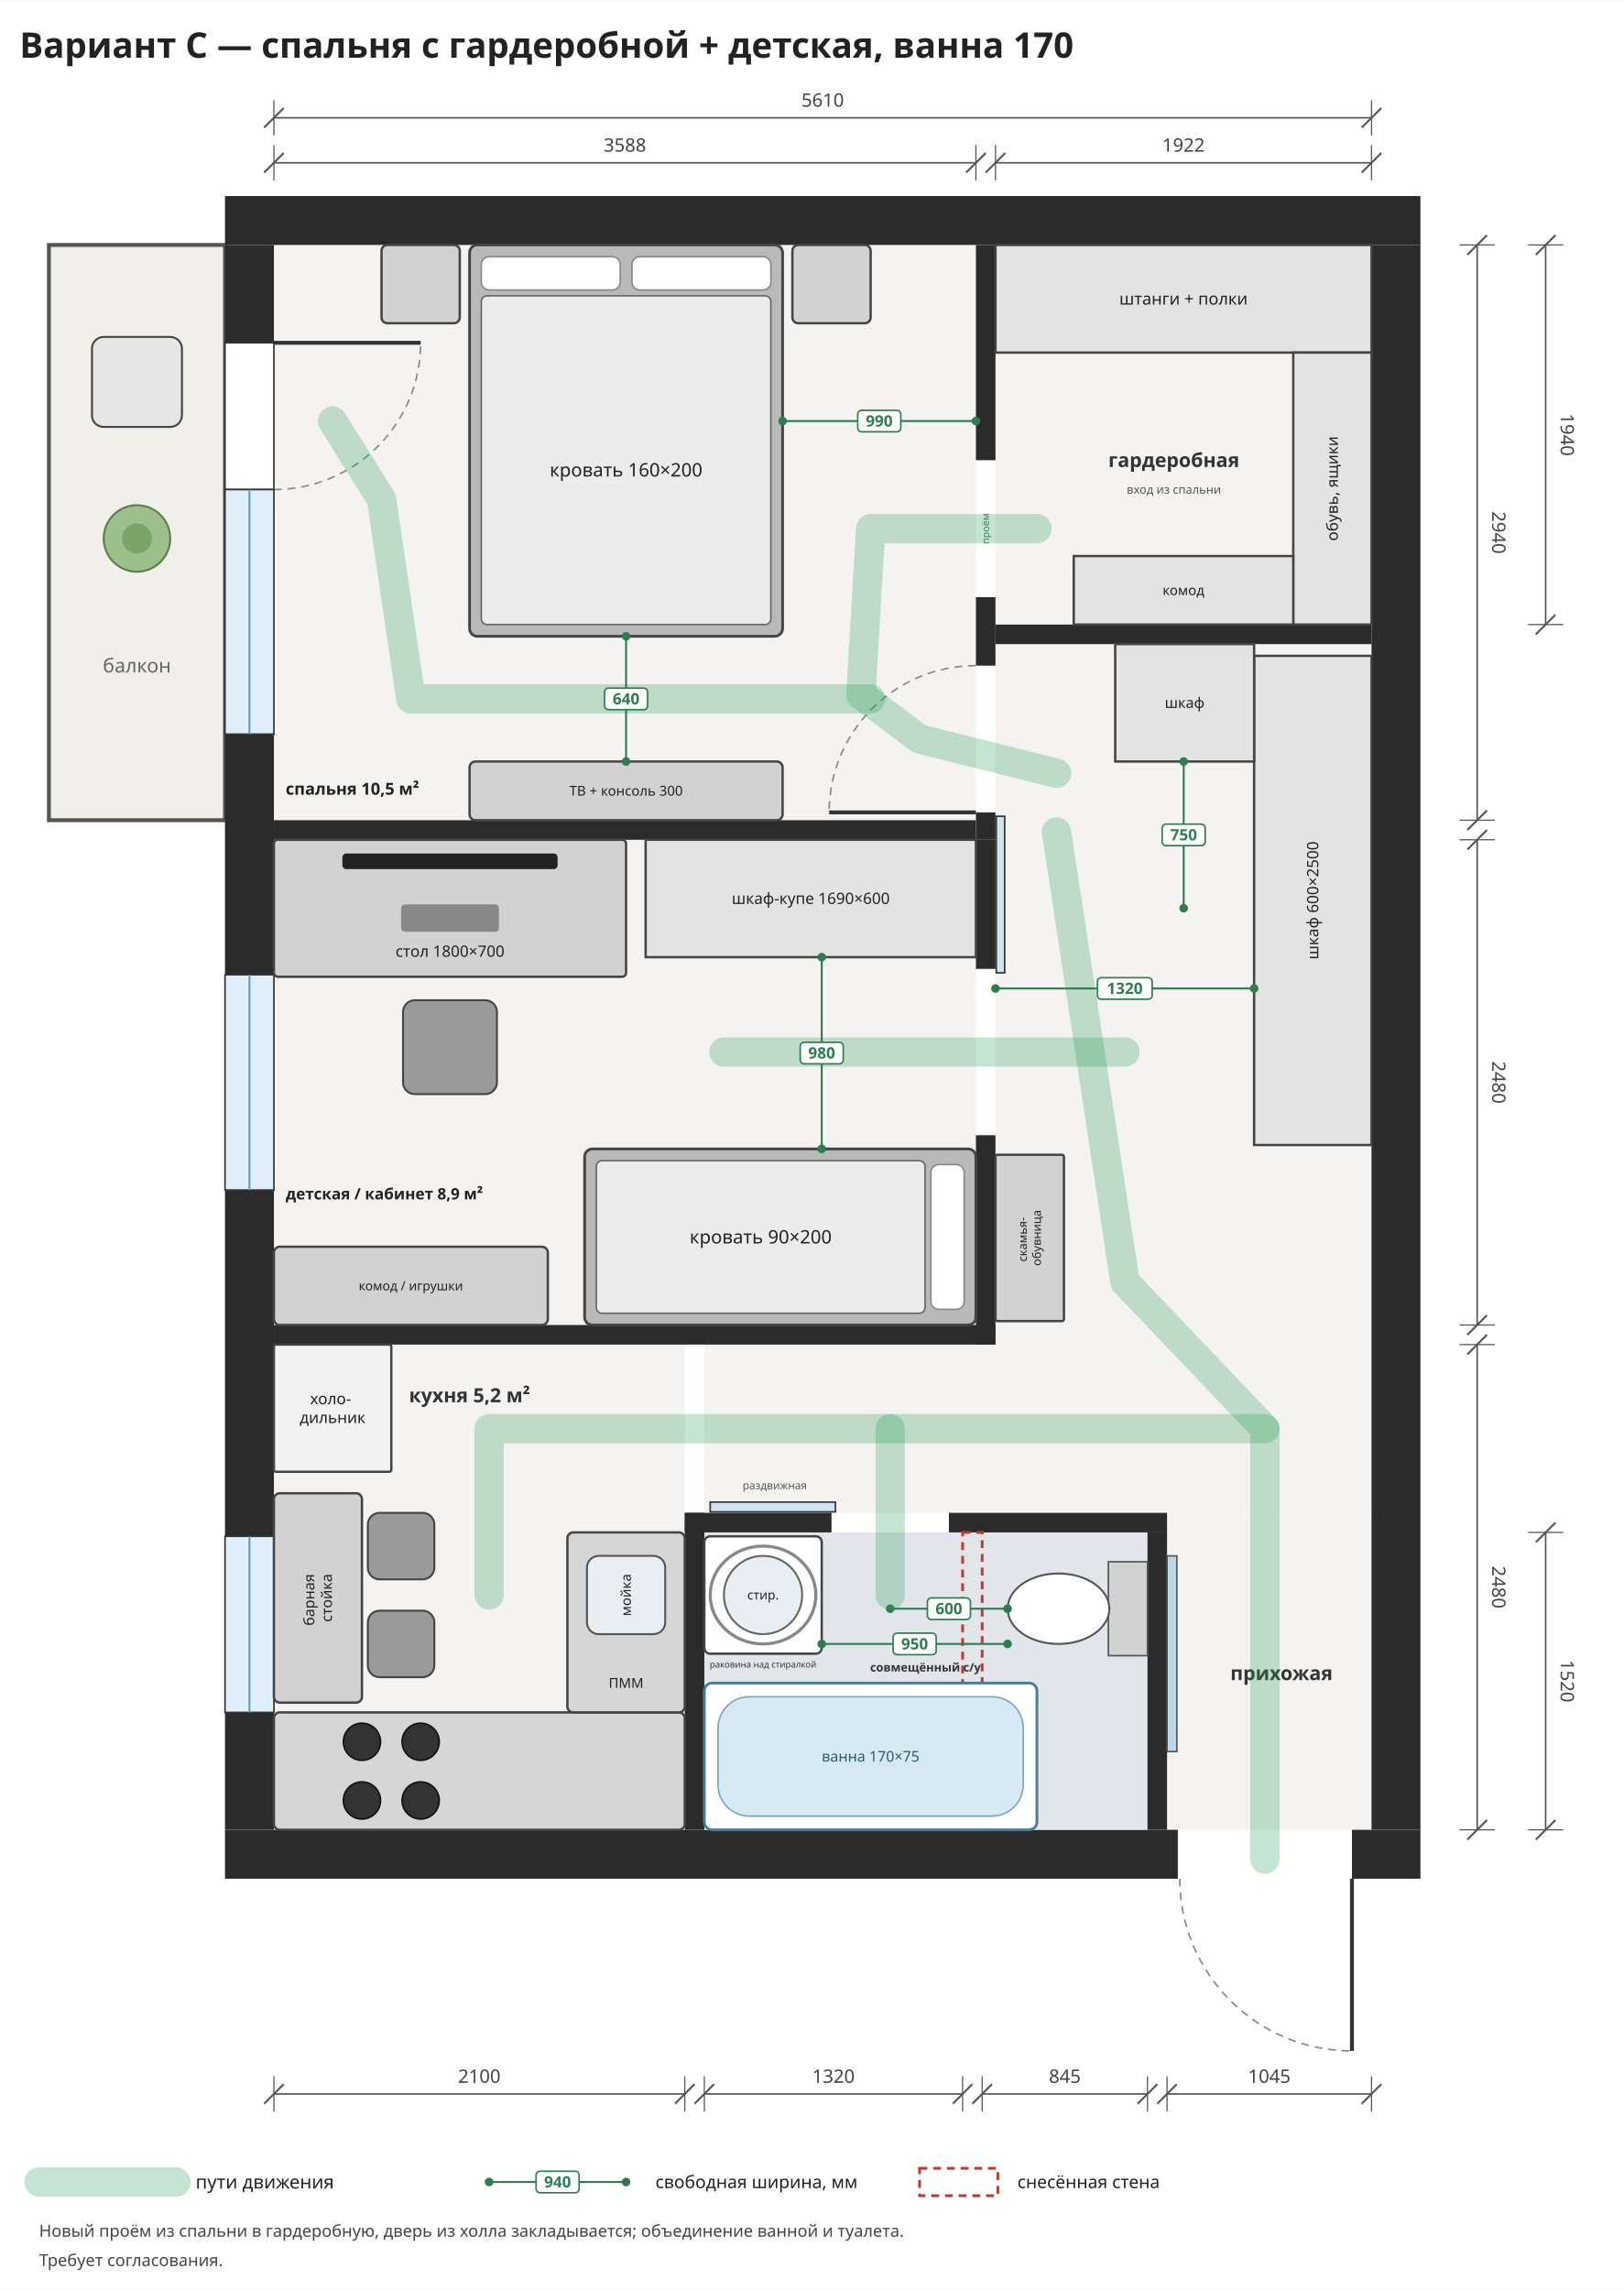
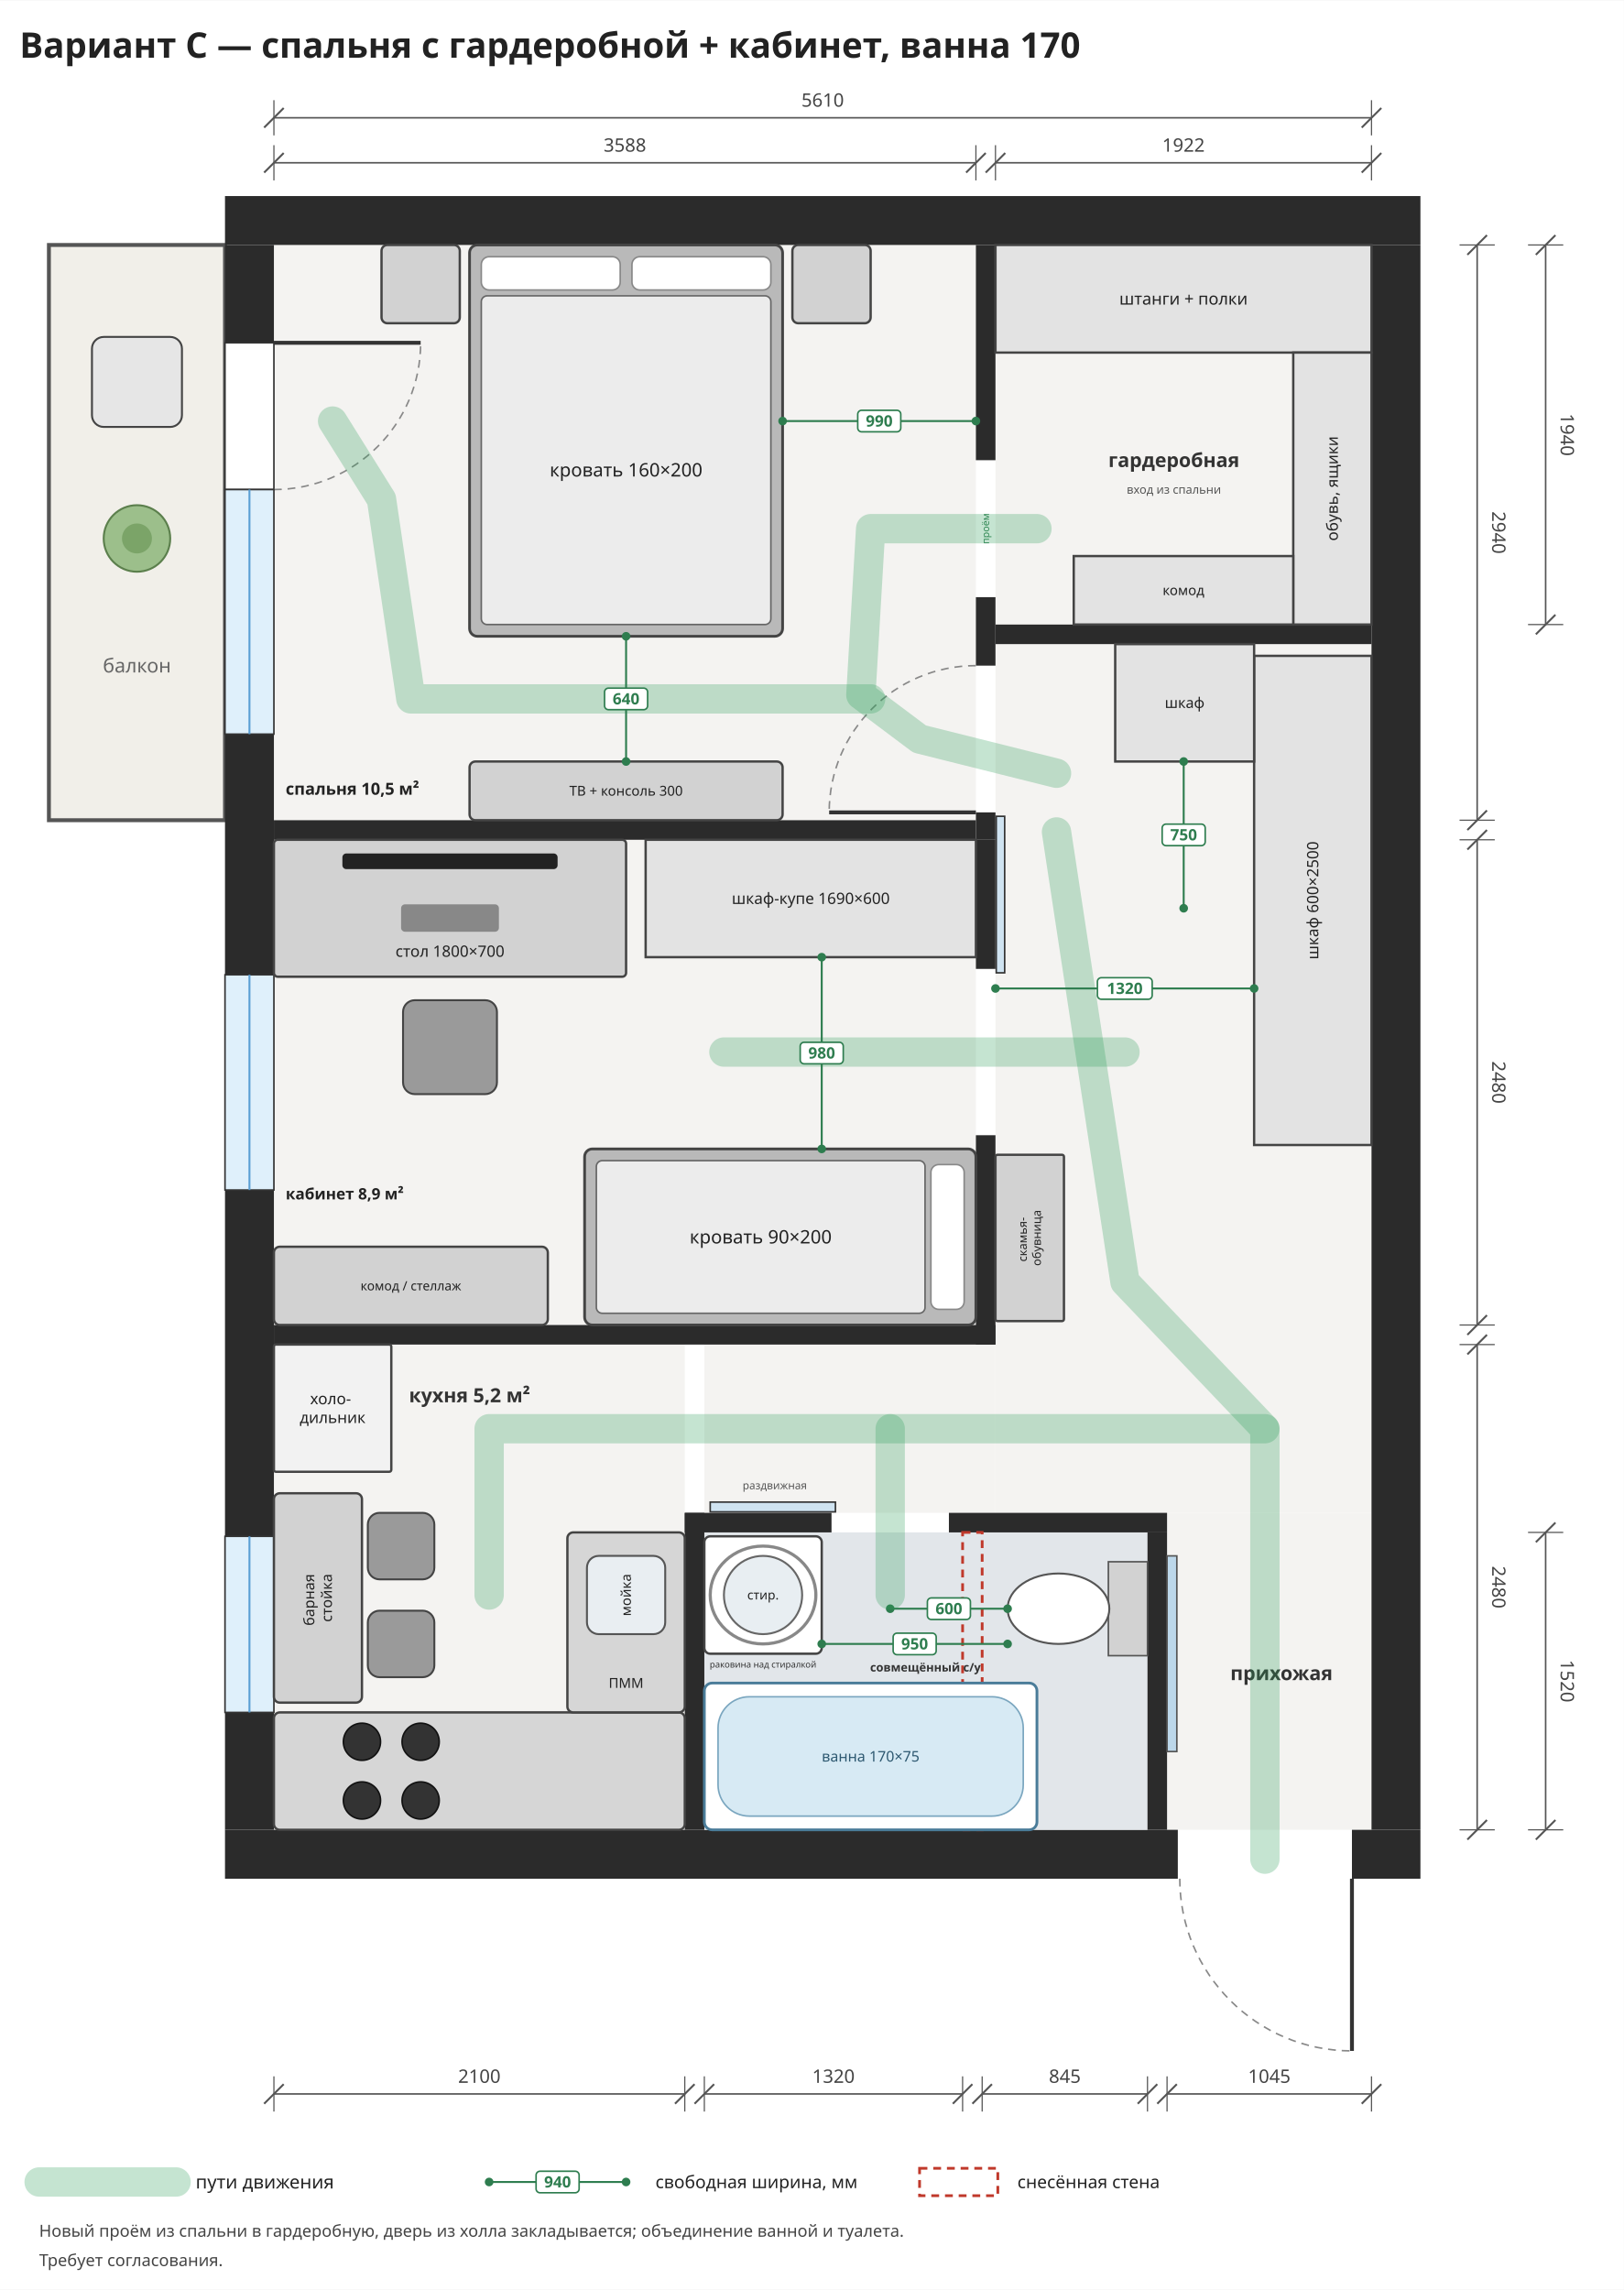
<svg xmlns="http://www.w3.org/2000/svg" viewBox="-1400 -1250 8300 11700" width="1185" height="1671">
  <rect x="-1400" y="-1250" width="8300" height="11700" fill="#ffffff" />
  <rect x="0" y="0" width="3588" height="2940" rx="0" fill="#f4f3f1" stroke="none" stroke-width="12" opacity="1" />
  <rect x="0" y="3040" width="3588" height="2480" rx="0" fill="#f4f3f1" stroke="none" stroke-width="12" opacity="1" />
  <rect x="0" y="5620" width="2100" height="2480" rx="0" fill="#f4f3f1" stroke="none" stroke-width="12" opacity="1" />
  <rect x="3688" y="0" width="1922" height="1940" rx="0" fill="#f4f3f1" stroke="none" stroke-width="12" opacity="1" />
  <rect x="3688" y="2040" width="1922" height="4440" rx="0" fill="#f4f3f1" stroke="none" stroke-width="12" opacity="1" />
  <rect x="2200" y="5620" width="1488" height="860" rx="0" fill="#f4f3f1" stroke="none" stroke-width="12" opacity="1" />
  <rect x="4565" y="6480" width="1045" height="1620" rx="0" fill="#f4f3f1" stroke="none" stroke-width="12" opacity="1" />
  <rect x="-1150" y="0" width="900" height="2940" rx="0" fill="#f1efe9" stroke="#555" stroke-width="20" opacity="1" />
  <text font-family="Noto Sans, DejaVu Sans, Arial, sans-serif" font-size="100" fill="#666" font-weight="normal" text-anchor="middle">
    <tspan x="-700" y="2185.0">балкон</tspan>
  </text>
  <rect x="-250" y="-250" width="6110" height="250" rx="0" fill="#2b2b2b" stroke="none" stroke-width="12" opacity="1" />
  <rect x="-250" y="8100" width="4870" height="250" rx="0" fill="#2b2b2b" stroke="none" stroke-width="12" opacity="1" />
  <rect x="5510" y="8100" width="350" height="250" rx="0" fill="#2b2b2b" stroke="none" stroke-width="12" opacity="1" />
  <rect x="-250" y="0" width="250" height="500" rx="0" fill="#2b2b2b" stroke="none" stroke-width="12" opacity="1" />
  <rect x="-250" y="2500" width="250" height="1230" rx="0" fill="#2b2b2b" stroke="none" stroke-width="12" opacity="1" />
  <rect x="-250" y="4830" width="250" height="1770" rx="0" fill="#2b2b2b" stroke="none" stroke-width="12" opacity="1" />
  <rect x="-250" y="7500" width="250" height="600" rx="0" fill="#2b2b2b" stroke="none" stroke-width="12" opacity="1" />
  <rect x="5610" y="0" width="250" height="8100" rx="0" fill="#2b2b2b" stroke="none" stroke-width="12" opacity="1" />
  <rect x="-250" y="500" width="250" height="750" rx="0" fill="#ffffff" stroke="#333" stroke-width="8" opacity="1" />
  <line x1="0" y1="500" x2="750.0" y2="500.0" stroke="#333" stroke-width="20" />
  <path d="M0,1250 A750,750 0 0,0 750,500" fill="none" stroke="#888" stroke-width="8" stroke-dasharray="40,30" />
  <rect x="-250" y="1250" width="250" height="1250" rx="0" fill="#dff0fb" stroke="#333" stroke-width="8" opacity="1" />
  <line x1="-125.0" y1="1250" x2="-125.0" y2="2500" stroke="#5a9fd4" stroke-width="10" />
  <rect x="-250" y="3730" width="250" height="1100" rx="0" fill="#dff0fb" stroke="#333" stroke-width="8" opacity="1" />
  <line x1="-125.0" y1="3730" x2="-125.0" y2="4830" stroke="#5a9fd4" stroke-width="10" />
  <rect x="-250" y="6600" width="250" height="900" rx="0" fill="#dff0fb" stroke="#333" stroke-width="8" opacity="1" />
  <line x1="-125.0" y1="6600" x2="-125.0" y2="7500" stroke="#5a9fd4" stroke-width="10" />
  <rect x="0" y="2940" width="3588" height="100" rx="0" fill="#2b2b2b" stroke="none" stroke-width="12" opacity="1" />
  <rect x="0" y="5520" width="3688" height="100" rx="0" fill="#2b2b2b" stroke="none" stroke-width="12" opacity="1" />
  <rect x="3588" y="0" width="100" height="1100" rx="0" fill="#2b2b2b" stroke="none" stroke-width="12" opacity="1" />
  <rect x="3588" y="1800" width="100" height="350" rx="0" fill="#2b2b2b" stroke="none" stroke-width="12" opacity="1" />
  <rect x="3588" y="2900" width="100" height="140" rx="0" fill="#2b2b2b" stroke="none" stroke-width="12" opacity="1" />
  <rect x="3588" y="3040" width="100" height="660" rx="0" fill="#2b2b2b" stroke="none" stroke-width="12" opacity="1" />
  <rect x="3588" y="4550" width="100" height="1070" rx="0" fill="#2b2b2b" stroke="none" stroke-width="12" opacity="1" />
  <rect x="3692" y="2920" width="43" height="800" rx="0" fill="#cfe3f1" stroke="#333" stroke-width="8" opacity="1" />
  <rect x="3688" y="1940" width="1922" height="100" rx="0" fill="#2b2b2b" stroke="none" stroke-width="12" opacity="1" />
  <line x1="3588" y1="2900" x2="2838.0" y2="2900.0" stroke="#333" stroke-width="20" />
  <path d="M3588,2150 A750,750 0 0,0 2838,2900" fill="none" stroke="#888" stroke-width="8" stroke-dasharray="40,30" />
  <text font-family="Noto Sans, DejaVu Sans, Arial, sans-serif" font-size="50" fill="#2e7d4f" font-weight="normal" text-anchor="middle" transform="rotate(-90 3638 1450)">
    <tspan x="3638" y="1467.5">проём</tspan>
  </text>
  <line x1="5510" y1="8350" x2="5510.0" y2="9230.0" stroke="#333" stroke-width="20" />
  <path d="M4630,8350 A880,880 0 0,0 5510,9230" fill="none" stroke="#888" stroke-width="8" stroke-dasharray="40,30" />
  <rect x="2200" y="6580" width="2265" height="1520" rx="0" fill="#e2e6ea" stroke="none" stroke-width="12" opacity="1" />
  <rect x="2100" y="6480" width="100" height="1620" rx="0" fill="#2b2b2b" stroke="none" stroke-width="12" opacity="1" />
  <rect x="4465" y="6580" width="100" height="1520" rx="0" fill="#2b2b2b" stroke="none" stroke-width="12" opacity="1" />
  <rect x="2100" y="6480" width="750" height="100" rx="0" fill="#2b2b2b" stroke="none" stroke-width="12" opacity="1" />
  <rect x="3450" y="6480" width="1115" height="100" rx="0" fill="#2b2b2b" stroke="none" stroke-width="12" opacity="1" />
  <rect x="3520" y="6580" width="100" height="1520" rx="0" fill="none" stroke="#c0392b" stroke-width="14" opacity="1" stroke-dasharray="40,30" />
  <text font-family="Noto Sans, DejaVu Sans, Arial, sans-serif" font-size="10" fill="#222" font-weight="normal" text-anchor="middle">
    <tspan x="3570" y="6433.5" />
  </text>
  <rect x="2230" y="6425" width="640" height="50" rx="0" fill="#cfe3f1" stroke="#333" stroke-width="8" opacity="1" />
  <text font-family="Noto Sans, DejaVu Sans, Arial, sans-serif" font-size="55" fill="#555" font-weight="normal" text-anchor="middle">
    <tspan x="2560" y="6359.25">раздвижная</tspan>
  </text>
  <rect x="2200" y="7350" width="1700" height="750" rx="40" fill="#ffffff" stroke="#4a7c99" stroke-width="14" opacity="1" />
  <rect x="2270" y="7420" width="1560" height="610" rx="160" fill="#d7eaf4" stroke="#7aa6bf" stroke-width="8" opacity="1" />
  <text font-family="Noto Sans, DejaVu Sans, Arial, sans-serif" font-size="75" fill="#2d5870" font-weight="normal" text-anchor="middle">
    <tspan x="3050.0" y="7751.25">ванна 170×75</tspan>
  </text>
  <rect x="2200" y="6600" width="600" height="600" rx="30" fill="#ffffff" stroke="#444" stroke-width="12" opacity="1" />
  <circle cx="2500" cy="6900" r="200" fill="#e8eef2" stroke="#666" stroke-width="10" />
  <ellipse cx="2500" cy="6900" rx="270" ry="250" fill="none" stroke="#888" stroke-width="16" />
  <text font-family="Noto Sans, DejaVu Sans, Arial, sans-serif" font-size="65" fill="#222" font-weight="normal" text-anchor="middle">
    <tspan x="2500" y="6922.75">стир.</tspan>
  </text>
  <text font-family="Noto Sans, DejaVu Sans, Arial, sans-serif" font-size="45" fill="#333" font-weight="normal" text-anchor="middle">
    <tspan x="2500" y="7270.75">раковина над стиралкой</tspan>
  </text>
  <rect x="4265" y="6730" width="200" height="480" rx="0" fill="#d2d2d2" stroke="#555" stroke-width="8" opacity="1" />
  <ellipse cx="4010" cy="6970" rx="260" ry="180" fill="#ffffff" stroke="#555" stroke-width="10" />
  <text font-family="Noto Sans, DejaVu Sans, Arial, sans-serif" font-size="60" fill="#333" font-weight="bold" text-anchor="middle">
    <tspan x="3330" y="7291.0">совмещённый с/у</tspan>
  </text>
  <line x1="2800" y1="7150" x2="3750" y2="7150" stroke="#2e7d4f" stroke-width="10" />
  <circle cx="2800" cy="7150" r="22" fill="#2e7d4f" stroke="none" stroke-width="0" />
  <circle cx="3750" cy="7150" r="22" fill="#2e7d4f" stroke="none" stroke-width="0" />
  <rect x="3165.0" y="7095.0" width="220.0" height="110.0" rx="20" fill="#ffffff" stroke="#2e7d4f" stroke-width="8" opacity="1" />
  <text font-family="Noto Sans, DejaVu Sans, Arial, sans-serif" font-size="80" fill="#2e7d4f" font-weight="bold" text-anchor="middle">
    <tspan x="3275.0" y="7178.0">950</tspan>
  </text>
  <line x1="3150" y1="6970" x2="3750" y2="6970" stroke="#2e7d4f" stroke-width="10" />
  <circle cx="3150" cy="6970" r="22" fill="#2e7d4f" stroke="none" stroke-width="0" />
  <circle cx="3750" cy="6970" r="22" fill="#2e7d4f" stroke="none" stroke-width="0" />
  <rect x="3340.0" y="6915.0" width="220.0" height="110.0" rx="20" fill="#ffffff" stroke="#2e7d4f" stroke-width="8" opacity="1" />
  <text font-family="Noto Sans, DejaVu Sans, Arial, sans-serif" font-size="80" fill="#2e7d4f" font-weight="bold" text-anchor="middle">
    <tspan x="3450.0" y="6998.0">600</tspan>
  </text>
  <rect x="4565" y="6700" width="50" height="1000" rx="0" fill="#bcd7ea" stroke="#555" stroke-width="8" opacity="1" />
  <text font-family="Noto Sans, DejaVu Sans, Arial, sans-serif" font-size="100" fill="#333" font-weight="bold" text-anchor="middle">
    <tspan x="5150" y="7335.0">прихожая</tspan>
  </text>
  <rect x="0" y="7500" width="2100" height="600" rx="30" fill="#d6d6d6" stroke="#444" stroke-width="12" opacity="1" />
  <rect x="1500" y="6580" width="600" height="920" rx="30" fill="#d6d6d6" stroke="#444" stroke-width="12" opacity="1" />
  <circle cx="450" cy="7650" r="95" fill="#333" stroke="#111" stroke-width="8" />
  <circle cx="750" cy="7650" r="95" fill="#333" stroke="#111" stroke-width="8" />
  <circle cx="450" cy="7950" r="95" fill="#333" stroke="#111" stroke-width="8" />
  <circle cx="750" cy="7950" r="95" fill="#333" stroke="#111" stroke-width="8" />
  <rect x="1600" y="6700" width="400" height="400" rx="60" fill="#e9eef2" stroke="#555" stroke-width="10" opacity="1" />
  <text font-family="Noto Sans, DejaVu Sans, Arial, sans-serif" font-size="70" fill="#222" font-weight="normal" text-anchor="middle" transform="rotate(-90 1800 6900)">
    <tspan x="1800" y="6924.5">мойка</tspan>
  </text>
  <text font-family="Noto Sans, DejaVu Sans, Arial, sans-serif" font-size="70" fill="#222" font-weight="normal" text-anchor="middle">
    <tspan x="1800" y="7374.5">ПММ</tspan>
  </text>
  <rect x="0" y="5620" width="600" height="650" rx="10" fill="#f2f2f2" stroke="#444" stroke-width="12" opacity="1" />
  <text font-family="Noto Sans, DejaVu Sans, Arial, sans-serif" font-size="80" fill="#222" font-weight="normal" text-anchor="middle">
    <tspan x="300.0" y="5925.0">холо-</tspan>
    <tspan x="300.0" y="6021.0">дильник</tspan>
  </text>
  <rect x="0" y="6380" width="450" height="1070" rx="30" fill="#d2d2d2" stroke="#444" stroke-width="12" opacity="1" />
  <text font-family="Noto Sans, DejaVu Sans, Arial, sans-serif" font-size="75" fill="#222" font-weight="normal" text-anchor="middle" transform="rotate(-90 225.0 6915.0)">
    <tspan x="225.0" y="6896.25">барная</tspan>
    <tspan x="225.0" y="6986.25">стойка</tspan>
  </text>
  <rect x="480" y="6480" width="340" height="340" rx="60" fill="#9a9a9a" stroke="#444" stroke-width="10" opacity="1" />
  <rect x="480" y="6980" width="340" height="340" rx="60" fill="#9a9a9a" stroke="#444" stroke-width="10" opacity="1" />
  <text font-family="Noto Sans, DejaVu Sans, Arial, sans-serif" font-size="100" fill="#333" font-weight="bold" text-anchor="middle">
    <tspan x="1000" y="5915.0">кухня 5,2 м²</tspan>
  </text>
  <rect x="5010" y="2100" width="600" height="2500" rx="0" fill="#e3e3e3" stroke="#444" stroke-width="12" opacity="1" />
  <text font-family="Noto Sans, DejaVu Sans, Arial, sans-serif" font-size="80" fill="#222" font-weight="normal" text-anchor="middle" transform="rotate(-90 5310.0 3350.0)">
    <tspan x="5310.0" y="3378.0">шкаф 600×2500</tspan>
  </text>
  <rect x="4300" y="2040" width="710" height="600" rx="0" fill="#e3e3e3" stroke="#444" stroke-width="12" opacity="1" />
  <text font-family="Noto Sans, DejaVu Sans, Arial, sans-serif" font-size="75" fill="#222" font-weight="normal" text-anchor="middle">
    <tspan x="4655.0" y="2366.25">шкаф</tspan>
  </text>
  <rect x="3688" y="4650" width="350" height="850" rx="10" fill="#d2d2d2" stroke="#444" stroke-width="12" opacity="1" />
  <text font-family="Noto Sans, DejaVu Sans, Arial, sans-serif" font-size="60" fill="#222" font-weight="normal" text-anchor="middle" transform="rotate(-90 3863.0 5075.0)">
    <tspan x="3863.0" y="5060.0">скамья-</tspan>
    <tspan x="3863.0" y="5132.0">обувница</tspan>
  </text>
  <rect x="1000" y="0" width="1600" height="2000" rx="40" fill="#b9b9b9" stroke="#444" stroke-width="14" opacity="1" />
  <rect x="1060" y="260" width="1480" height="1680" rx="30" fill="#ececec" stroke="#666" stroke-width="8" opacity="1" />
  <rect x="1060.0" y="60" width="710.0" height="170" rx="40" fill="#ffffff" stroke="#888" stroke-width="8" opacity="1" />
  <rect x="1830.0" y="60" width="710.0" height="170" rx="40" fill="#ffffff" stroke="#888" stroke-width="8" opacity="1" />
  <text font-family="Noto Sans, DejaVu Sans, Arial, sans-serif" font-size="95" fill="#222" font-weight="normal" text-anchor="middle">
    <tspan x="1800.0" y="1183.25">кровать 160×200</tspan>
  </text>
  <rect x="550" y="0" width="400" height="400" rx="30" fill="#d2d2d2" stroke="#444" stroke-width="12" opacity="1" />
  <rect x="2650" y="0" width="400" height="400" rx="30" fill="#d2d2d2" stroke="#444" stroke-width="12" opacity="1" />
  <rect x="1000" y="2640" width="1600" height="300" rx="30" fill="#d2d2d2" stroke="#444" stroke-width="12" opacity="1" />
  <text font-family="Noto Sans, DejaVu Sans, Arial, sans-serif" font-size="70" fill="#222" font-weight="normal" text-anchor="middle">
    <tspan x="1800.0" y="2814.5">ТВ + консоль 300</tspan>
  </text>
  <text font-family="Noto Sans, DejaVu Sans, Arial, sans-serif" font-size="85" fill="#222" font-weight="bold" text-anchor="start">
    <tspan x="60" y="2809.75">спальня 10,5 м²</tspan>
  </text>
  <rect x="-930" y="470" width="460" height="460" rx="60" fill="#e6e6e6" stroke="#444" stroke-width="10" opacity="1" />
  <circle cx="-700" cy="1500" r="170" fill="#9cbf8b" stroke="#5b7f4c" stroke-width="10" />
  <circle cx="-700" cy="1500" r="76.5" fill="#7ba468" stroke="none" stroke-width="0" />
  <rect x="3688" y="0" width="1922" height="550" rx="0" fill="#e3e3e3" stroke="#444" stroke-width="12" opacity="1" />
  <text font-family="Noto Sans, DejaVu Sans, Arial, sans-serif" font-size="85" fill="#222" font-weight="normal" text-anchor="middle">
    <tspan x="4649.0" y="304.75">штанги + полки</tspan>
  </text>
  <rect x="5210" y="550" width="400" height="1390" rx="0" fill="#e3e3e3" stroke="#444" stroke-width="12" opacity="1" />
  <text font-family="Noto Sans, DejaVu Sans, Arial, sans-serif" font-size="80" fill="#222" font-weight="normal" text-anchor="middle" transform="rotate(-90 5410.0 1245.0)">
    <tspan x="5410.0" y="1273.0">обувь, ящики</tspan>
  </text>
  <rect x="4088" y="1590" width="1122" height="350" rx="0" fill="#e3e3e3" stroke="#444" stroke-width="12" opacity="1" />
  <text font-family="Noto Sans, DejaVu Sans, Arial, sans-serif" font-size="70" fill="#222" font-weight="normal" text-anchor="middle">
    <tspan x="4649.0" y="1789.5">комод</tspan>
  </text>
  <text font-family="Noto Sans, DejaVu Sans, Arial, sans-serif" font-size="100" fill="#333" font-weight="bold" text-anchor="middle">
    <tspan x="4600" y="1135.0">гардеробная</tspan>
  </text>
  <text font-family="Noto Sans, DejaVu Sans, Arial, sans-serif" font-size="60" fill="#555" font-weight="normal" text-anchor="middle">
    <tspan x="4600" y="1271.0">вход из спальни</tspan>
  </text>
  <rect x="0" y="3040" width="1800" height="700" rx="20" fill="#d2d2d2" stroke="#444" stroke-width="12" opacity="1" />
  <rect x="350.0" y="3110" width="1100.0" height="80" rx="20" fill="#222" stroke="none" stroke-width="0" opacity="1" />
  <rect x="650.0" y="3370" width="500.0" height="140" rx="20" fill="#888" stroke="none" stroke-width="0" opacity="1" />
  <text font-family="Noto Sans, DejaVu Sans, Arial, sans-serif" font-size="80" fill="#222" font-weight="normal" text-anchor="middle">
    <tspan x="900.0" y="3638.0">стол 1800×700</tspan>
  </text>
  <rect x="660" y="3860" width="480" height="480" rx="60" fill="#9a9a9a" stroke="#444" stroke-width="10" opacity="1" />
  <rect x="1900" y="3040" width="1688" height="600" rx="0" fill="#e3e3e3" stroke="#444" stroke-width="12" opacity="1" />
  <text font-family="Noto Sans, DejaVu Sans, Arial, sans-serif" font-size="80" fill="#222" font-weight="normal" text-anchor="middle">
    <tspan x="2744.0" y="3368.0">шкаф-купе 1690×600</tspan>
  </text>
  <rect x="1588" y="4620" width="2000" height="900" rx="40" fill="#b9b9b9" stroke="#444" stroke-width="14" opacity="1" />
  <rect x="1648" y="4680" width="1680" height="780" rx="30" fill="#ececec" stroke="#666" stroke-width="8" opacity="1" />
  <rect x="3358" y="4700" width="170" height="740" rx="40" fill="#ffffff" stroke="#888" stroke-width="8" opacity="1" />
  <text font-family="Noto Sans, DejaVu Sans, Arial, sans-serif" font-size="95" fill="#222" font-weight="normal" text-anchor="middle">
    <tspan x="2488.0" y="5103.25">кровать 90×200</tspan>
  </text>
  <rect x="0" y="5120" width="1400" height="400" rx="30" fill="#d2d2d2" stroke="#444" stroke-width="12" opacity="1" />
  <text font-family="Noto Sans, DejaVu Sans, Arial, sans-serif" font-size="65" fill="#222" font-weight="normal" text-anchor="middle">
-     <tspan x="700.0" y="5342.75">комод / игрушки</tspan>
+     <tspan x="700.0" y="5342.75">комод / стеллаж</tspan>
  </text>
  <text font-family="Noto Sans, DejaVu Sans, Arial, sans-serif" font-size="80" fill="#222" font-weight="bold" text-anchor="start">
-     <tspan x="60" y="4878.0">детская / кабинет 8,9 м²</tspan>
+     <tspan x="60" y="4878.0">кабинет 8,9 м²</tspan>
  </text>
  <path d="M5065,8250 L5065,6050 L4350,5300 L4000,3000" fill="none" stroke="#2e9e5b" stroke-width="150" stroke-linecap="round" stroke-linejoin="round" opacity="0.28" />
  <path d="M4000,2700 L3300,2525 L3000,2300 L3050,1450 L3900,1450" fill="none" stroke="#2e9e5b" stroke-width="150" stroke-linecap="round" stroke-linejoin="round" opacity="0.28" />
  <path d="M3050,2320 L700,2320 L550,1300 L300,900" fill="none" stroke="#2e9e5b" stroke-width="150" stroke-linecap="round" stroke-linejoin="round" opacity="0.28" />
  <path d="M4350,4125 L3300,4125 L2300,4125" fill="none" stroke="#2e9e5b" stroke-width="150" stroke-linecap="round" stroke-linejoin="round" opacity="0.28" />
  <path d="M5065,6050 L1100,6050 L1100,6900" fill="none" stroke="#2e9e5b" stroke-width="150" stroke-linecap="round" stroke-linejoin="round" opacity="0.28" />
  <path d="M3150,6050 L3150,6900" fill="none" stroke="#2e9e5b" stroke-width="150" stroke-linecap="round" stroke-linejoin="round" opacity="0.28" />
  <line x1="2600" y1="900" x2="3588" y2="900" stroke="#2e7d4f" stroke-width="10" />
  <circle cx="2600" cy="900" r="22" fill="#2e7d4f" stroke="none" stroke-width="0" />
  <circle cx="3588" cy="900" r="22" fill="#2e7d4f" stroke="none" stroke-width="0" />
  <rect x="2984.0" y="845.0" width="220.0" height="110.0" rx="20" fill="#ffffff" stroke="#2e7d4f" stroke-width="8" opacity="1" />
  <text font-family="Noto Sans, DejaVu Sans, Arial, sans-serif" font-size="80" fill="#2e7d4f" font-weight="bold" text-anchor="middle">
    <tspan x="3094.0" y="928.0">990</tspan>
  </text>
  <line x1="1800" y1="2000" x2="1800" y2="2640" stroke="#2e7d4f" stroke-width="10" />
  <circle cx="1800" cy="2000" r="22" fill="#2e7d4f" stroke="none" stroke-width="0" />
  <circle cx="1800" cy="2640" r="22" fill="#2e7d4f" stroke="none" stroke-width="0" />
  <rect x="1690.0" y="2265.0" width="220.0" height="110.0" rx="20" fill="#ffffff" stroke="#2e7d4f" stroke-width="8" opacity="1" />
  <text font-family="Noto Sans, DejaVu Sans, Arial, sans-serif" font-size="80" fill="#2e7d4f" font-weight="bold" text-anchor="middle">
    <tspan x="1800.0" y="2348.0">640</tspan>
  </text>
  <line x1="2800" y1="3640" x2="2800" y2="4620" stroke="#2e7d4f" stroke-width="10" />
  <circle cx="2800" cy="3640" r="22" fill="#2e7d4f" stroke="none" stroke-width="0" />
  <circle cx="2800" cy="4620" r="22" fill="#2e7d4f" stroke="none" stroke-width="0" />
  <rect x="2690.0" y="4075.0" width="220.0" height="110.0" rx="20" fill="#ffffff" stroke="#2e7d4f" stroke-width="8" opacity="1" />
  <text font-family="Noto Sans, DejaVu Sans, Arial, sans-serif" font-size="80" fill="#2e7d4f" font-weight="bold" text-anchor="middle">
    <tspan x="2800.0" y="4158.0">980</tspan>
  </text>
  <line x1="3688" y1="3800" x2="5010" y2="3800" stroke="#2e7d4f" stroke-width="10" />
  <circle cx="3688" cy="3800" r="22" fill="#2e7d4f" stroke="none" stroke-width="0" />
  <circle cx="5010" cy="3800" r="22" fill="#2e7d4f" stroke="none" stroke-width="0" />
  <rect x="4209.0" y="3745.0" width="280.0" height="110.0" rx="20" fill="#ffffff" stroke="#2e7d4f" stroke-width="8" opacity="1" />
  <text font-family="Noto Sans, DejaVu Sans, Arial, sans-serif" font-size="80" fill="#2e7d4f" font-weight="bold" text-anchor="middle">
    <tspan x="4349.0" y="3828.0">1320</tspan>
  </text>
  <line x1="4650" y1="2640" x2="4650" y2="3390" stroke="#2e7d4f" stroke-width="10" />
  <circle cx="4650" cy="2640" r="22" fill="#2e7d4f" stroke="none" stroke-width="0" />
  <circle cx="4650" cy="3390" r="22" fill="#2e7d4f" stroke="none" stroke-width="0" />
  <rect x="4540.0" y="2960.0" width="220.0" height="110.0" rx="20" fill="#ffffff" stroke="#2e7d4f" stroke-width="8" opacity="1" />
  <text font-family="Noto Sans, DejaVu Sans, Arial, sans-serif" font-size="80" fill="#2e7d4f" font-weight="bold" text-anchor="middle">
    <tspan x="4650.0" y="3043.0">750</tspan>
  </text>
  <line x1="0" y1="-650" x2="5610" y2="-650" stroke="#555" stroke-width="8" />
  <line x1="-50" y1="-600" x2="50" y2="-700" stroke="#555" stroke-width="10" />
  <line x1="0" y1="-740" x2="0" y2="-560" stroke="#555" stroke-width="6" />
  <line x1="5560" y1="-600" x2="5660" y2="-700" stroke="#555" stroke-width="10" />
  <line x1="5610" y1="-740" x2="5610" y2="-560" stroke="#555" stroke-width="6" />
  <text font-family="Noto Sans, DejaVu Sans, Arial, sans-serif" font-size="95" fill="#444" font-weight="normal" text-anchor="middle">
    <tspan x="2805.0" y="-706.75">5610</tspan>
  </text>
  <line x1="0" y1="-420" x2="3588" y2="-420" stroke="#555" stroke-width="8" />
  <line x1="-50" y1="-370" x2="50" y2="-470" stroke="#555" stroke-width="10" />
  <line x1="0" y1="-510" x2="0" y2="-330" stroke="#555" stroke-width="6" />
  <line x1="3538" y1="-370" x2="3638" y2="-470" stroke="#555" stroke-width="10" />
  <line x1="3588" y1="-510" x2="3588" y2="-330" stroke="#555" stroke-width="6" />
  <text font-family="Noto Sans, DejaVu Sans, Arial, sans-serif" font-size="95" fill="#444" font-weight="normal" text-anchor="middle">
    <tspan x="1794.0" y="-476.75">3588</tspan>
  </text>
  <line x1="3688" y1="-420" x2="5610" y2="-420" stroke="#555" stroke-width="8" />
  <line x1="3638" y1="-370" x2="3738" y2="-470" stroke="#555" stroke-width="10" />
  <line x1="3688" y1="-510" x2="3688" y2="-330" stroke="#555" stroke-width="6" />
  <line x1="5560" y1="-370" x2="5660" y2="-470" stroke="#555" stroke-width="10" />
  <line x1="5610" y1="-510" x2="5610" y2="-330" stroke="#555" stroke-width="6" />
  <text font-family="Noto Sans, DejaVu Sans, Arial, sans-serif" font-size="95" fill="#444" font-weight="normal" text-anchor="middle">
    <tspan x="4649.0" y="-476.75">1922</tspan>
  </text>
  <line x1="0" y1="9450" x2="2100" y2="9450" stroke="#555" stroke-width="8" />
  <line x1="-50" y1="9500" x2="50" y2="9400" stroke="#555" stroke-width="10" />
  <line x1="0" y1="9360" x2="0" y2="9540" stroke="#555" stroke-width="6" />
  <line x1="2050" y1="9500" x2="2150" y2="9400" stroke="#555" stroke-width="10" />
  <line x1="2100" y1="9360" x2="2100" y2="9540" stroke="#555" stroke-width="6" />
  <text font-family="Noto Sans, DejaVu Sans, Arial, sans-serif" font-size="95" fill="#444" font-weight="normal" text-anchor="middle">
    <tspan x="1050.0" y="9393.25">2100</tspan>
  </text>
  <line x1="2200" y1="9450" x2="3520" y2="9450" stroke="#555" stroke-width="8" />
  <line x1="2150" y1="9500" x2="2250" y2="9400" stroke="#555" stroke-width="10" />
  <line x1="2200" y1="9360" x2="2200" y2="9540" stroke="#555" stroke-width="6" />
  <line x1="3470" y1="9500" x2="3570" y2="9400" stroke="#555" stroke-width="10" />
  <line x1="3520" y1="9360" x2="3520" y2="9540" stroke="#555" stroke-width="6" />
  <text font-family="Noto Sans, DejaVu Sans, Arial, sans-serif" font-size="95" fill="#444" font-weight="normal" text-anchor="middle">
    <tspan x="2860.0" y="9393.25">1320</tspan>
  </text>
  <line x1="3620" y1="9450" x2="4465" y2="9450" stroke="#555" stroke-width="8" />
  <line x1="3570" y1="9500" x2="3670" y2="9400" stroke="#555" stroke-width="10" />
  <line x1="3620" y1="9360" x2="3620" y2="9540" stroke="#555" stroke-width="6" />
  <line x1="4415" y1="9500" x2="4515" y2="9400" stroke="#555" stroke-width="10" />
  <line x1="4465" y1="9360" x2="4465" y2="9540" stroke="#555" stroke-width="6" />
  <text font-family="Noto Sans, DejaVu Sans, Arial, sans-serif" font-size="95" fill="#444" font-weight="normal" text-anchor="middle">
    <tspan x="4042.5" y="9393.25">845</tspan>
  </text>
  <line x1="4565" y1="9450" x2="5610" y2="9450" stroke="#555" stroke-width="8" />
  <line x1="4515" y1="9500" x2="4615" y2="9400" stroke="#555" stroke-width="10" />
  <line x1="4565" y1="9360" x2="4565" y2="9540" stroke="#555" stroke-width="6" />
  <line x1="5560" y1="9500" x2="5660" y2="9400" stroke="#555" stroke-width="10" />
  <line x1="5610" y1="9360" x2="5610" y2="9540" stroke="#555" stroke-width="6" />
  <text font-family="Noto Sans, DejaVu Sans, Arial, sans-serif" font-size="95" fill="#444" font-weight="normal" text-anchor="middle">
    <tspan x="5087.5" y="9393.25">1045</tspan>
  </text>
  <line x1="6150" y1="0" x2="6150" y2="2940" stroke="#555" stroke-width="8" />
  <line x1="6100" y1="50" x2="6200" y2="-50" stroke="#555" stroke-width="10" />
  <line x1="6060" y1="0" x2="6240" y2="0" stroke="#555" stroke-width="6" />
  <line x1="6100" y1="2990" x2="6200" y2="2890" stroke="#555" stroke-width="10" />
  <line x1="6060" y1="2940" x2="6240" y2="2940" stroke="#555" stroke-width="6" />
  <text font-family="Noto Sans, DejaVu Sans, Arial, sans-serif" font-size="95" fill="#444" font-weight="normal" text-anchor="middle" transform="rotate(90 6260 1470.0)">
    <tspan x="6260" y="1503.25">2940</tspan>
  </text>
  <line x1="6150" y1="3040" x2="6150" y2="5520" stroke="#555" stroke-width="8" />
  <line x1="6100" y1="3090" x2="6200" y2="2990" stroke="#555" stroke-width="10" />
  <line x1="6060" y1="3040" x2="6240" y2="3040" stroke="#555" stroke-width="6" />
  <line x1="6100" y1="5570" x2="6200" y2="5470" stroke="#555" stroke-width="10" />
  <line x1="6060" y1="5520" x2="6240" y2="5520" stroke="#555" stroke-width="6" />
  <text font-family="Noto Sans, DejaVu Sans, Arial, sans-serif" font-size="95" fill="#444" font-weight="normal" text-anchor="middle" transform="rotate(90 6260 4280.0)">
    <tspan x="6260" y="4313.25">2480</tspan>
  </text>
  <line x1="6150" y1="5620" x2="6150" y2="8100" stroke="#555" stroke-width="8" />
  <line x1="6100" y1="5670" x2="6200" y2="5570" stroke="#555" stroke-width="10" />
  <line x1="6060" y1="5620" x2="6240" y2="5620" stroke="#555" stroke-width="6" />
  <line x1="6100" y1="8150" x2="6200" y2="8050" stroke="#555" stroke-width="10" />
  <line x1="6060" y1="8100" x2="6240" y2="8100" stroke="#555" stroke-width="6" />
  <text font-family="Noto Sans, DejaVu Sans, Arial, sans-serif" font-size="95" fill="#444" font-weight="normal" text-anchor="middle" transform="rotate(90 6260 6860.0)">
    <tspan x="6260" y="6893.25">2480</tspan>
  </text>
  <line x1="6500" y1="0" x2="6500" y2="1940" stroke="#555" stroke-width="8" />
  <line x1="6450" y1="50" x2="6550" y2="-50" stroke="#555" stroke-width="10" />
  <line x1="6410" y1="0" x2="6590" y2="0" stroke="#555" stroke-width="6" />
  <line x1="6450" y1="1990" x2="6550" y2="1890" stroke="#555" stroke-width="10" />
  <line x1="6410" y1="1940" x2="6590" y2="1940" stroke="#555" stroke-width="6" />
  <text font-family="Noto Sans, DejaVu Sans, Arial, sans-serif" font-size="95" fill="#444" font-weight="normal" text-anchor="middle" transform="rotate(90 6610 970.0)">
    <tspan x="6610" y="1003.25">1940</tspan>
  </text>
  <line x1="6500" y1="6580" x2="6500" y2="8100" stroke="#555" stroke-width="8" />
  <line x1="6450" y1="6630" x2="6550" y2="6530" stroke="#555" stroke-width="10" />
  <line x1="6410" y1="6580" x2="6590" y2="6580" stroke="#555" stroke-width="6" />
  <line x1="6450" y1="8150" x2="6550" y2="8050" stroke="#555" stroke-width="10" />
  <line x1="6410" y1="8100" x2="6590" y2="8100" stroke="#555" stroke-width="6" />
  <text font-family="Noto Sans, DejaVu Sans, Arial, sans-serif" font-size="95" fill="#444" font-weight="normal" text-anchor="middle" transform="rotate(90 6610 7340.0)">
    <tspan x="6610" y="7373.25">1520</tspan>
  </text>
  <path d="M-1200,9900 L-500,9900" stroke="#2e9e5b" stroke-width="150" stroke-linecap="round" opacity="0.28" />
  <text font-family="Noto Sans, DejaVu Sans, Arial, sans-serif" font-size="95" fill="#222" font-weight="normal" text-anchor="start">
    <tspan x="-400" y="9933.25">пути движения</tspan>
  </text>
  <line x1="1100" y1="9900" x2="1800" y2="9900" stroke="#2e7d4f" stroke-width="10" />
  <circle cx="1100" cy="9900" r="22" fill="#2e7d4f" stroke="none" stroke-width="0" />
  <circle cx="1800" cy="9900" r="22" fill="#2e7d4f" stroke="none" stroke-width="0" />
  <rect x="1340.0" y="9845.0" width="220.0" height="110.0" rx="20" fill="#ffffff" stroke="#2e7d4f" stroke-width="8" opacity="1" />
  <text font-family="Noto Sans, DejaVu Sans, Arial, sans-serif" font-size="80" fill="#2e7d4f" font-weight="bold" text-anchor="middle">
    <tspan x="1450.0" y="9928.0">940</tspan>
  </text>
  <text font-family="Noto Sans, DejaVu Sans, Arial, sans-serif" font-size="90" fill="#222" font-weight="normal" text-anchor="start">
    <tspan x="1950" y="9931.5">свободная ширина, мм</tspan>
  </text>
  <rect x="3300" y="9830" width="400" height="140" rx="0" fill="none" stroke="#c0392b" stroke-width="14" opacity="1" stroke-dasharray="40,30" />
  <text font-family="Noto Sans, DejaVu Sans, Arial, sans-serif" font-size="90" fill="#222" font-weight="normal" text-anchor="start">
    <tspan x="3800" y="9931.5">снесённая стена</tspan>
  </text>
  <text font-family="Noto Sans, DejaVu Sans, Arial, sans-serif" font-size="85" fill="#444" font-weight="normal" text-anchor="start">
    <tspan x="-1200" y="10179.75">Новый проём из спальни в гардеробную, дверь из холла закладывается; объединение ванной и туалета.</tspan>
  </text>
  <text font-family="Noto Sans, DejaVu Sans, Arial, sans-serif" font-size="85" fill="#444" font-weight="normal" text-anchor="start">
    <tspan x="-1200" y="10329.75">Требует согласования.</tspan>
  </text>
  <text font-family="Noto Sans, DejaVu Sans, Arial, sans-serif" font-size="180" fill="#222" font-weight="bold" text-anchor="start">
-     <tspan x="-1300" y="-957.0">Вариант C — спальня с гардеробной + детская, ванна 170</tspan>
+     <tspan x="-1300" y="-957.0">Вариант C — спальня с гардеробной + кабинет, ванна 170</tspan>
  </text>
</svg>
